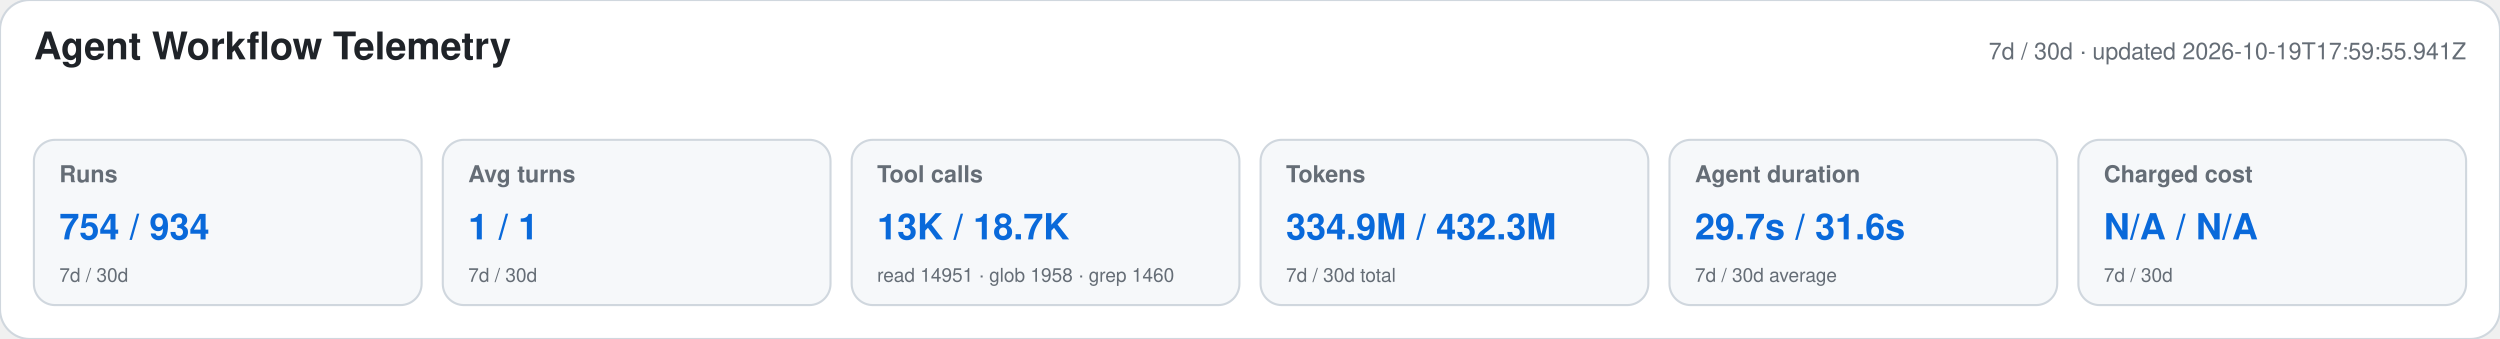
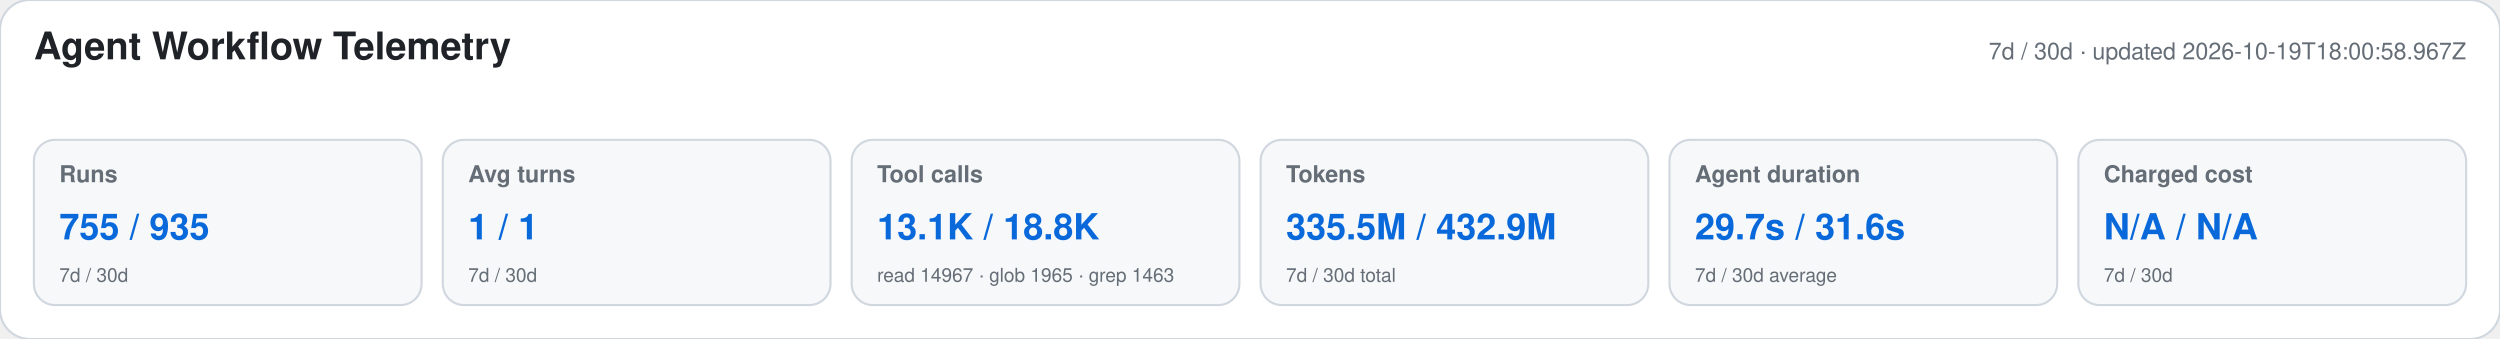
<svg xmlns="http://www.w3.org/2000/svg" width="1180" height="160" viewBox="0 0 1180 160" role="img" aria-labelledby="title desc">
  <style>text{font-family:-apple-system,BlinkMacSystemFont,"Segoe UI",Helvetica,Arial,sans-serif}.heading{font-size:18px;font-weight:650;fill:#1f2328}.meta,.label,.secondary{fill:#656d76}.meta,.label{font-size:11px}.label{font-weight:600}.primary{font-size:17px;font-weight:700;fill:#0969da}.secondary{font-size:9px}</style>
  <rect width="1180" height="160" rx="14" fill="#ffffff" stroke="#d0d7de" />
  <text x="16" y="28" class="heading">Agent Workflow Telemetry</text>
-   <text x="1164" y="28" text-anchor="end" class="meta">7d / 30d · updated 2026-10-19T17:59:55.941Z</text>
+   <text x="1164" y="28" text-anchor="end" class="meta">7d / 30d · updated 2026-10-19T18:00:58.967Z</text>
  <g>
    <rect x="16" y="66" width="183" height="78" rx="10" fill="#f6f8fa" stroke="#d0d7de" />
    <text x="28" y="86" class="label">Runs</text>
-     <text x="28" y="113" class="primary">754 / 934</text>
+     <text x="28" y="113" class="primary">755 / 935</text>
    <text x="28" y="133" class="secondary">7d / 30d</text>
  </g>
  <g>
    <rect x="209" y="66" width="183" height="78" rx="10" fill="#f6f8fa" stroke="#d0d7de" />
    <text x="221" y="86" class="label">Avg turns</text>
    <text x="221" y="113" class="primary">1 / 1</text>
    <text x="221" y="133" class="secondary">7d / 30d</text>
  </g>
  <g>
    <rect x="402" y="66" width="183" height="78" rx="10" fill="#f6f8fa" stroke="#d0d7de" />
    <text x="414" y="86" class="label">Tool calls</text>
-     <text x="414" y="113" class="primary">13K / 18.7K</text>
-     <text x="414" y="133" class="secondary">read 14951 · glob 1958 · grep 1460</text>
+     <text x="414" y="113" class="primary">13.1K / 18.8K</text>
+     <text x="414" y="133" class="secondary">read 14967 · glob 1965 · grep 1463</text>
  </g>
  <g>
    <rect x="595" y="66" width="183" height="78" rx="10" fill="#f6f8fa" stroke="#d0d7de" />
    <text x="607" y="86" class="label">Tokens</text>
-     <text x="607" y="113" class="primary">334.9M / 432.3M</text>
+     <text x="607" y="113" class="primary">335.5M / 432.9M</text>
    <text x="607" y="133" class="secondary">7d / 30d total</text>
  </g>
  <g>
    <rect x="788" y="66" width="183" height="78" rx="10" fill="#f6f8fa" stroke="#d0d7de" />
    <text x="800" y="86" class="label">Agent duration</text>
    <text x="800" y="113" class="primary">29.7s / 31.6s</text>
    <text x="800" y="133" class="secondary">7d / 30d average</text>
  </g>
  <g>
    <rect x="981" y="66" width="183" height="78" rx="10" fill="#f6f8fa" stroke="#d0d7de" />
    <text x="993" y="86" class="label">Charged cost</text>
    <text x="993" y="113" class="primary">N/A / N/A</text>
    <text x="993" y="133" class="secondary">7d / 30d</text>
  </g>
</svg>
